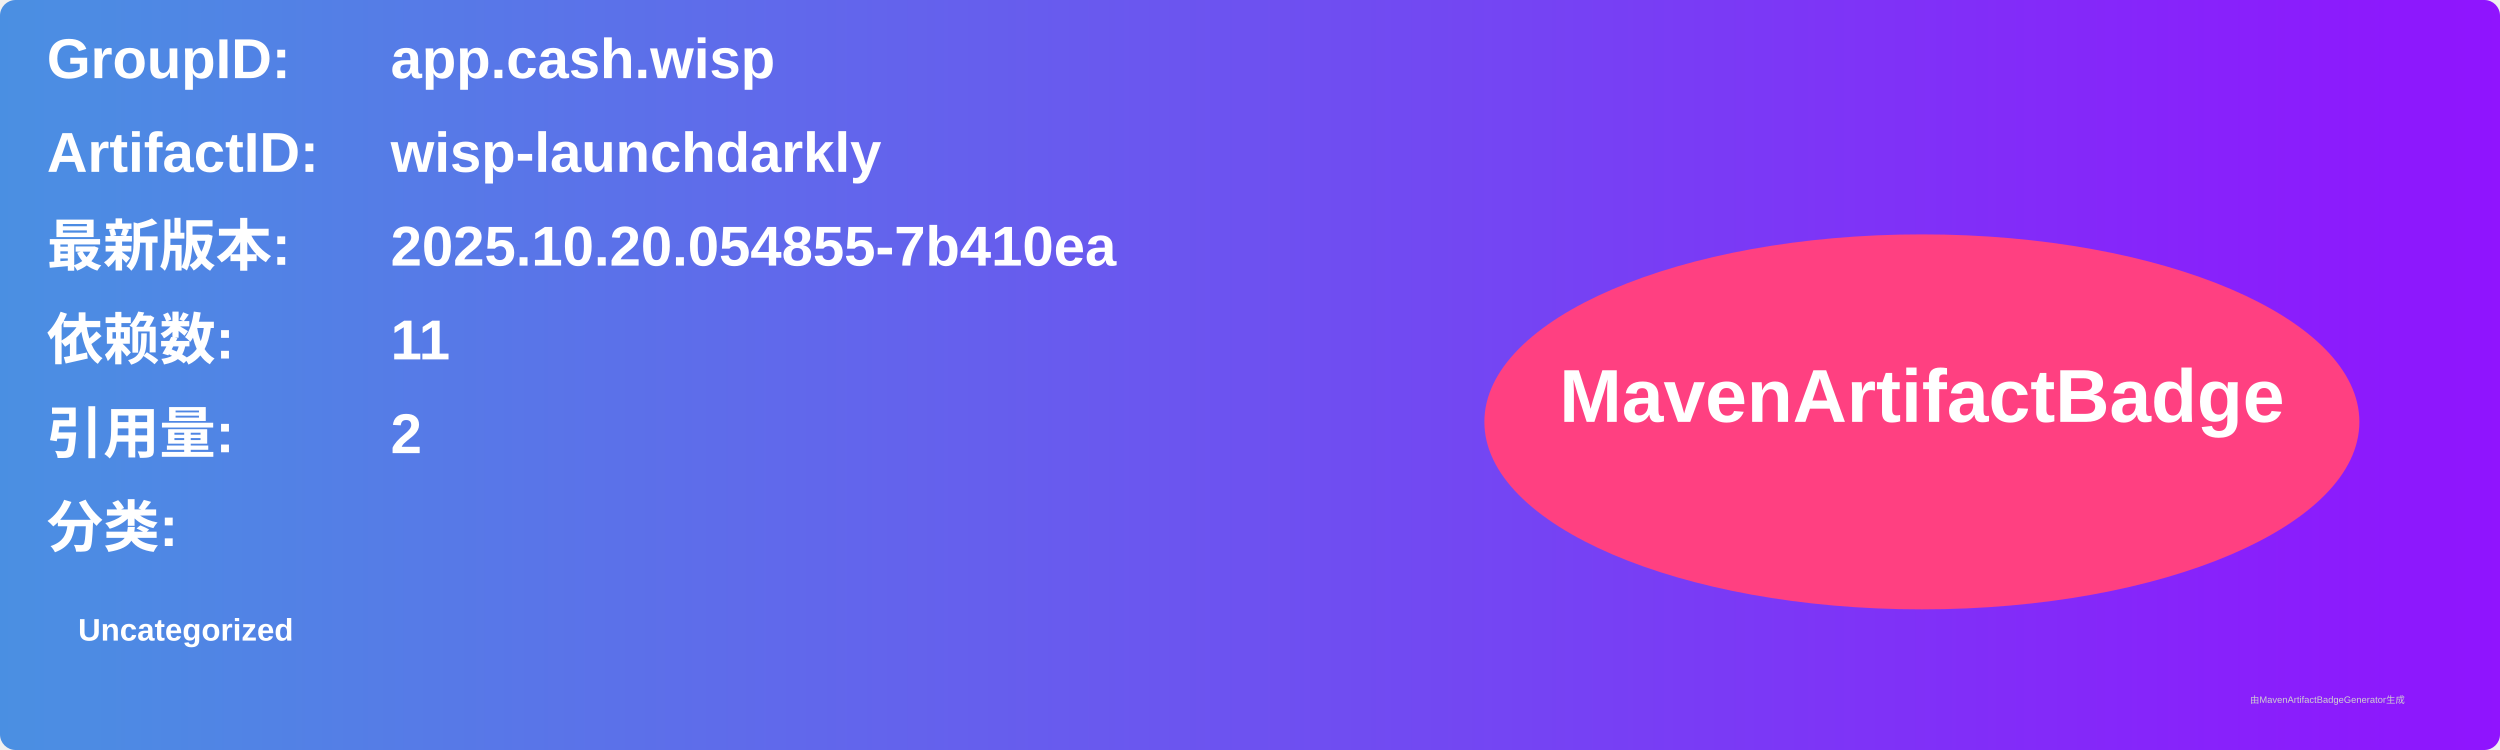
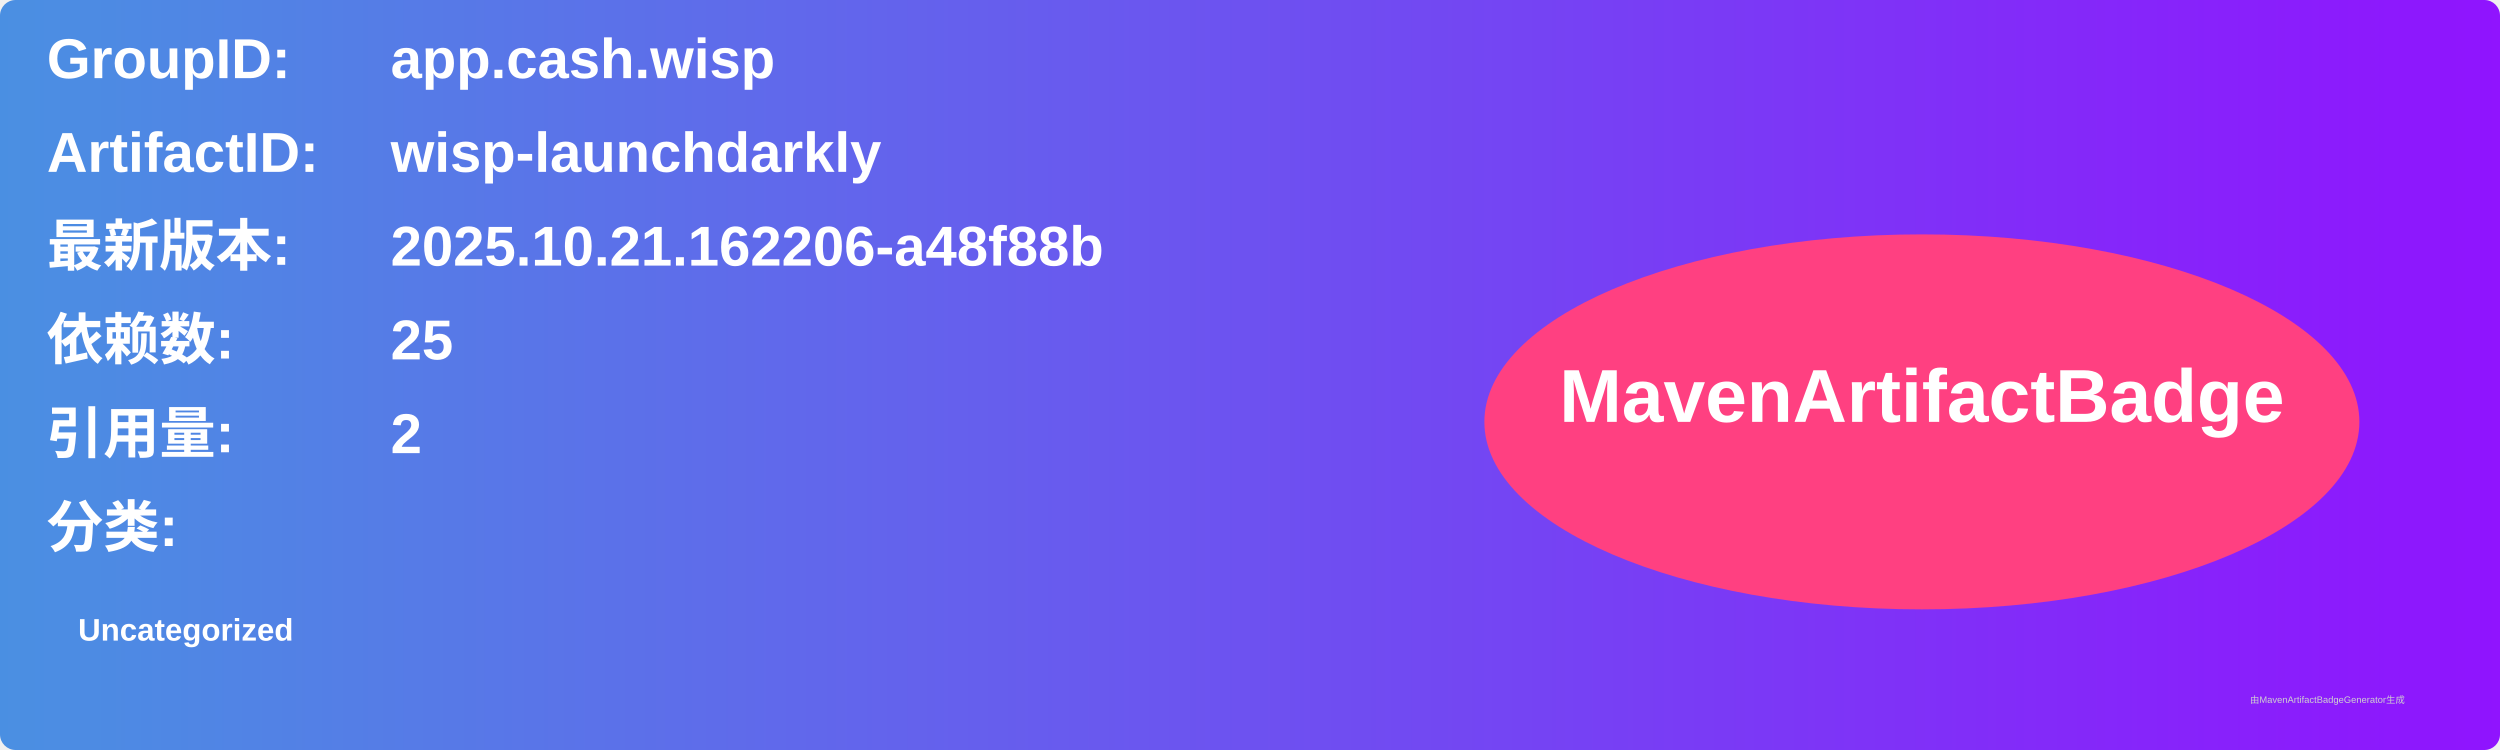
<svg xmlns="http://www.w3.org/2000/svg" width="800" height="240" viewBox="0 0 800 240">
  <linearGradient id="grad" x1="0%" y1="0%" x2="100%" y2="0%">
    <stop offset="0%" stop-color="#4a90e2" />
    <stop offset="100%" stop-color="#9013fe" />
  </linearGradient>
  <rect width="100%" height="100%" rx="5" ry="5" fill="url(#grad)" />
  <g transform="translate(15, 15)">
    <text x="0" y="10" font-family="Arial" font-size="18" fill="white" font-weight="bold" width="260">GroupID:</text>
    <text x="110" y="10" font-family="Arial" font-size="18" fill="white" font-weight="bold" width="460">app.cash.wisp</text>
    <text x="0" y="40" font-family="Arial" font-size="18" fill="white" font-weight="bold" width="260">ArtifactID:</text>
    <text x="110" y="40" font-family="Arial" font-size="18" fill="white" font-weight="bold" width="460">wisp-launchdarkly</text>
    <text x="0" y="70" font-family="Arial" font-size="18" fill="white" font-weight="bold">最新版本:</text>
    <text x="110" y="70" font-family="Arial" font-size="18" fill="white" font-weight="bold">
-       <tspan font-weight="bold">2025.10.20.054855-7b410ea</tspan>
+       <tspan font-weight="bold">2025.10.21.162206-a48f88b</tspan>
    </text>
    <text x="0" y="100" font-family="Arial" font-size="18" fill="white" font-weight="bold">依赖数: </text>
    <text x="110" y="100" font-family="Arial" font-size="18" fill="white">
-       <tspan font-weight="bold">11</tspan>
+       <tspan font-weight="bold">25</tspan>
    </text>
    <text x="0" y="130" font-family="Arial" font-size="18" fill="white" font-weight="bold">引用量: </text>
    <text x="110" y="130" font-family="Arial" font-size="18" fill="white">
      <tspan font-weight="bold">2</tspan>
    </text>
    <text x="0" y="160" font-family="Arial" font-size="18" fill="white" font-weight="bold">分类:</text>
    <text x="10" y="190" font-family="Arial" font-size="10" fill="white">
      <tspan font-weight="bold">Uncategorized</tspan>
    </text>
    <ellipse cx="600" cy="120" rx="140" ry="60" fill="#ff4081" />
    <text x="600" y="120" text-anchor="middle" font-family="Arial" font-size="24" fill="white" font-weight="bold">MavenArtifactBadge</text>
  </g>
  <text x="720" y="225" font-family="Arial" font-size="3" fill="#d0d0d0">由MavenArtifactBadgeGenerator生成</text>
</svg>
